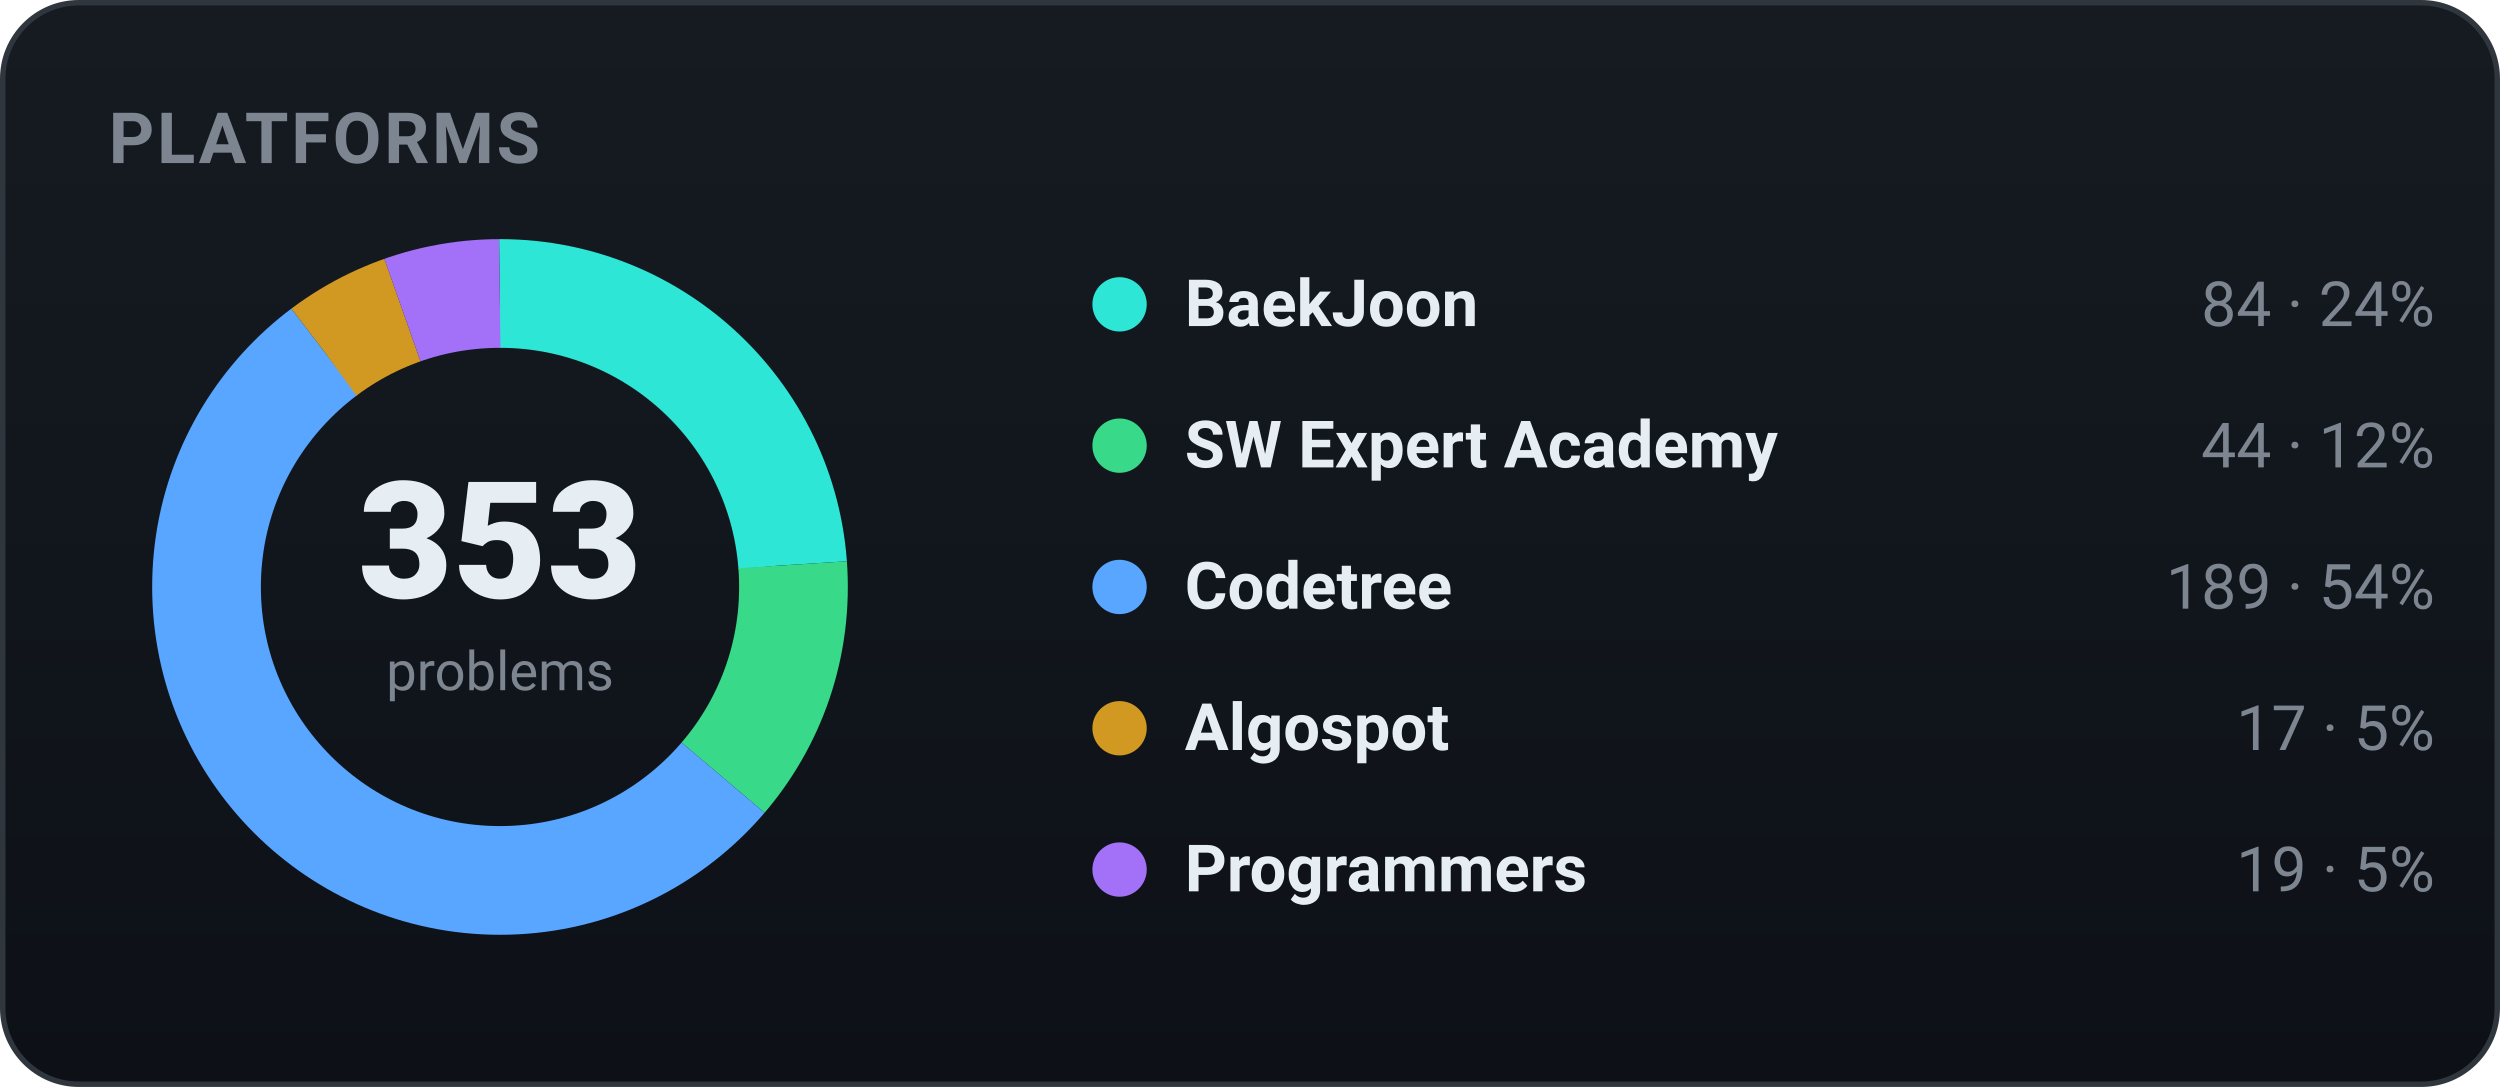
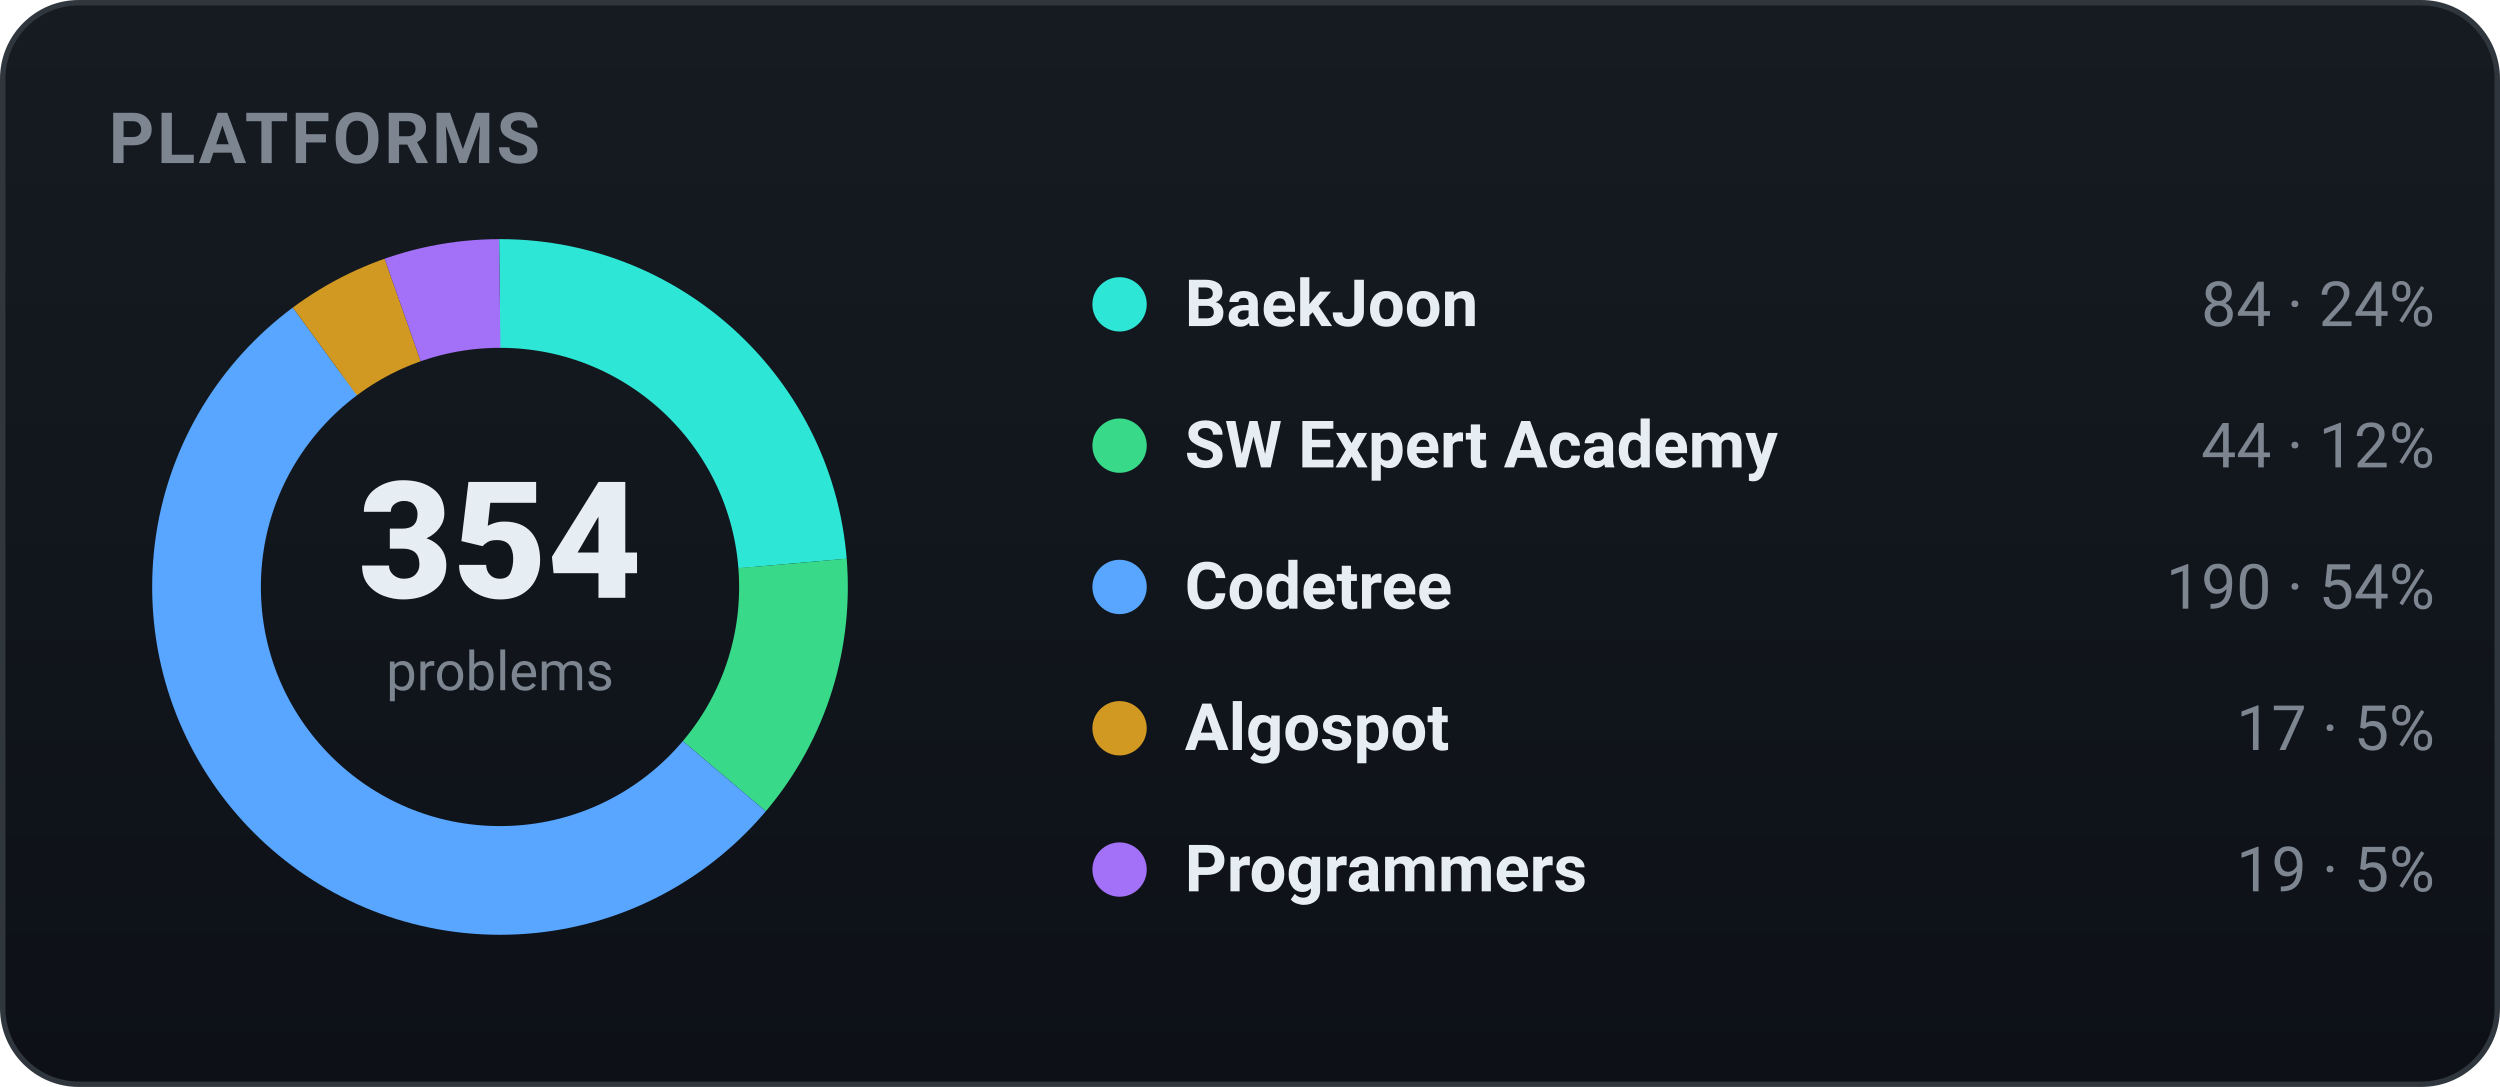
<svg xmlns="http://www.w3.org/2000/svg" width="460" height="200" viewBox="0 0 460 200" role="img" font-family="-apple-system,BlinkMacSystemFont,'Segoe UI',Roboto,'Apple SD Gothic Neo','Malgun Gothic',sans-serif">
  <defs>
    <linearGradient id="bgg" x1="0" y1="0" x2="0" y2="1">
      <stop offset="0" stop-color="#161b22" />
      <stop offset="1" stop-color="#0d1117" />
    </linearGradient>
  </defs>
  <rect x="0.5" y="0.5" width="459" height="199" rx="14" fill="url(#bgg)" stroke="#30363d" />
  <text x="20" y="30" font-family="-apple-system,BlinkMacSystemFont,'Segoe UI',Roboto,'Apple SD Gothic Neo','Malgun Gothic',sans-serif" font-size="13" font-weight="700" fill="#7d8590" letter-spacing="0.5">PLATFORMS</text>
-   <circle cx="92" cy="108" r="54" fill="none" stroke="#2ee6d6" stroke-width="20" stroke-dasharray="80.74 258.55" stroke-dashoffset="-0.00" transform="rotate(-90 92 108)" />
-   <circle cx="92" cy="108" r="54" fill="none" stroke="#39d98a" stroke-width="20" stroke-dasharray="42.29 297.00" stroke-dashoffset="-80.74" transform="rotate(-90 92 108)" />
-   <circle cx="92" cy="108" r="54" fill="none" stroke="#58a6ff" stroke-width="20" stroke-dasharray="181.66 157.63" stroke-dashoffset="-123.03" transform="rotate(-90 92 108)" />
-   <circle cx="92" cy="108" r="54" fill="none" stroke="#d29922" stroke-width="20" stroke-dasharray="16.34 322.95" stroke-dashoffset="-304.69" transform="rotate(-90 92 108)" />
-   <circle cx="92" cy="108" r="54" fill="none" stroke="#a371f7" stroke-width="20" stroke-dasharray="18.26 321.03" stroke-dashoffset="-321.03" transform="rotate(-90 92 108)" />
-   <text x="92" y="110" text-anchor="middle" font-size="30" font-weight="800" fill="#e6edf3">353</text>
+   <circle cx="92" cy="108" r="54" fill="none" stroke="#2ee6d6" stroke-width="20" stroke-dasharray="80.51 258.78" stroke-dashoffset="-0.00" transform="rotate(-90 92 108)" />
+   <circle cx="92" cy="108" r="54" fill="none" stroke="#39d98a" stroke-width="20" stroke-dasharray="42.17 297.12" stroke-dashoffset="-80.51" transform="rotate(-90 92 108)" />
+   <circle cx="92" cy="108" r="54" fill="none" stroke="#58a6ff" stroke-width="20" stroke-dasharray="182.11 157.19" stroke-dashoffset="-122.68" transform="rotate(-90 92 108)" />
+   <circle cx="92" cy="108" r="54" fill="none" stroke="#d29922" stroke-width="20" stroke-dasharray="16.29 323.00" stroke-dashoffset="-304.79" transform="rotate(-90 92 108)" />
+   <circle cx="92" cy="108" r="54" fill="none" stroke="#a371f7" stroke-width="20" stroke-dasharray="18.21 321.08" stroke-dashoffset="-321.08" transform="rotate(-90 92 108)" />
+   <text x="92" y="110" text-anchor="middle" font-size="30" font-weight="800" fill="#e6edf3">354</text>
  <text x="92" y="127" text-anchor="middle" font-size="10" fill="#7d8590">problems</text>
  <circle cx="206" cy="56" r="5" fill="#2ee6d6" />
  <text x="218" y="60" font-size="12" font-weight="600" fill="#e6edf3">BaekJoon</text>
  <text x="448" y="60" text-anchor="end" font-size="11.5" fill="#7d8590">84 · 24%</text>
  <circle cx="206" cy="82" r="5" fill="#39d98a" />
  <text x="218" y="86" font-size="12" font-weight="600" fill="#e6edf3">SW Expert Academy</text>
  <text x="448" y="86" text-anchor="end" font-size="11.5" fill="#7d8590">44 · 12%</text>
  <circle cx="206" cy="108" r="5" fill="#58a6ff" />
  <text x="218" y="112" font-size="12" font-weight="600" fill="#e6edf3">Codetree</text>
-   <text x="448" y="112" text-anchor="end" font-size="11.5" fill="#7d8590">189 · 54%</text>
+   <text x="448" y="112" text-anchor="end" font-size="11.5" fill="#7d8590">190 · 54%</text>
  <circle cx="206" cy="134" r="5" fill="#d29922" />
  <text x="218" y="138" font-size="12" font-weight="600" fill="#e6edf3">Algospot</text>
  <text x="448" y="138" text-anchor="end" font-size="11.5" fill="#7d8590">17 · 5%</text>
  <circle cx="206" cy="160" r="5" fill="#a371f7" />
  <text x="218" y="164" font-size="12" font-weight="600" fill="#e6edf3">Programmers</text>
  <text x="448" y="164" text-anchor="end" font-size="11.5" fill="#7d8590">19 · 5%</text>
</svg>
